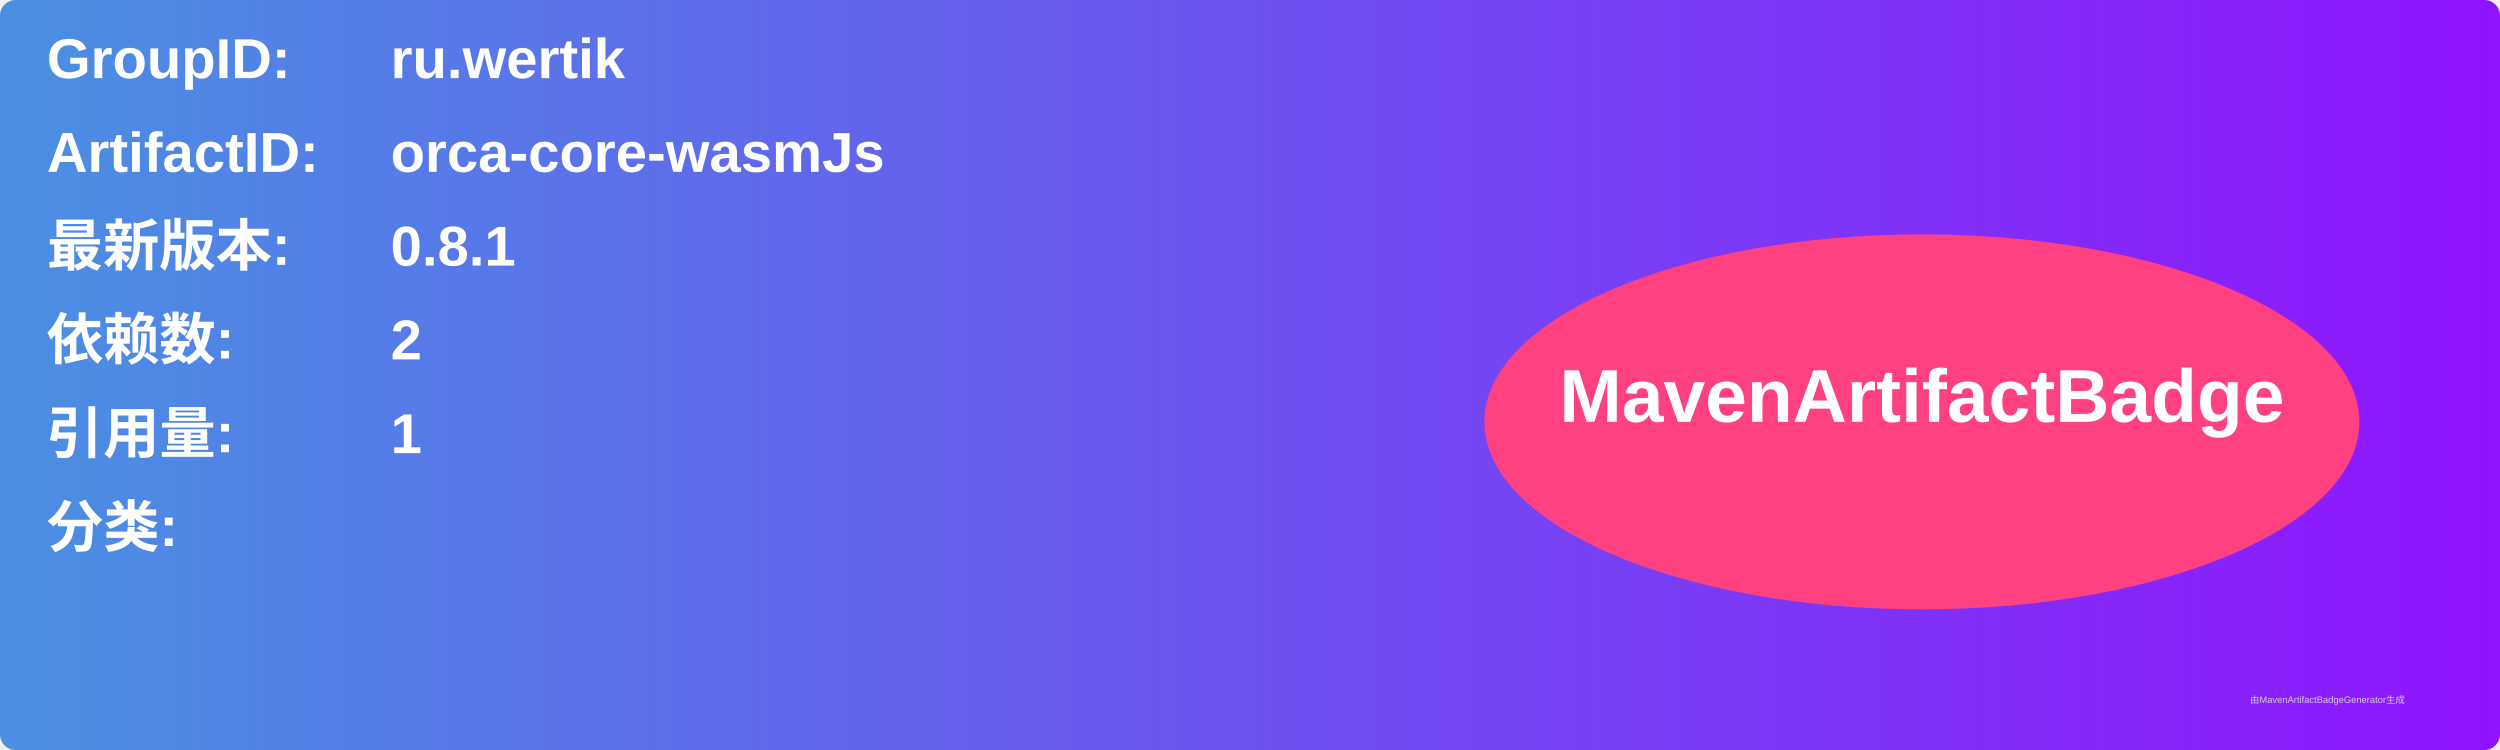
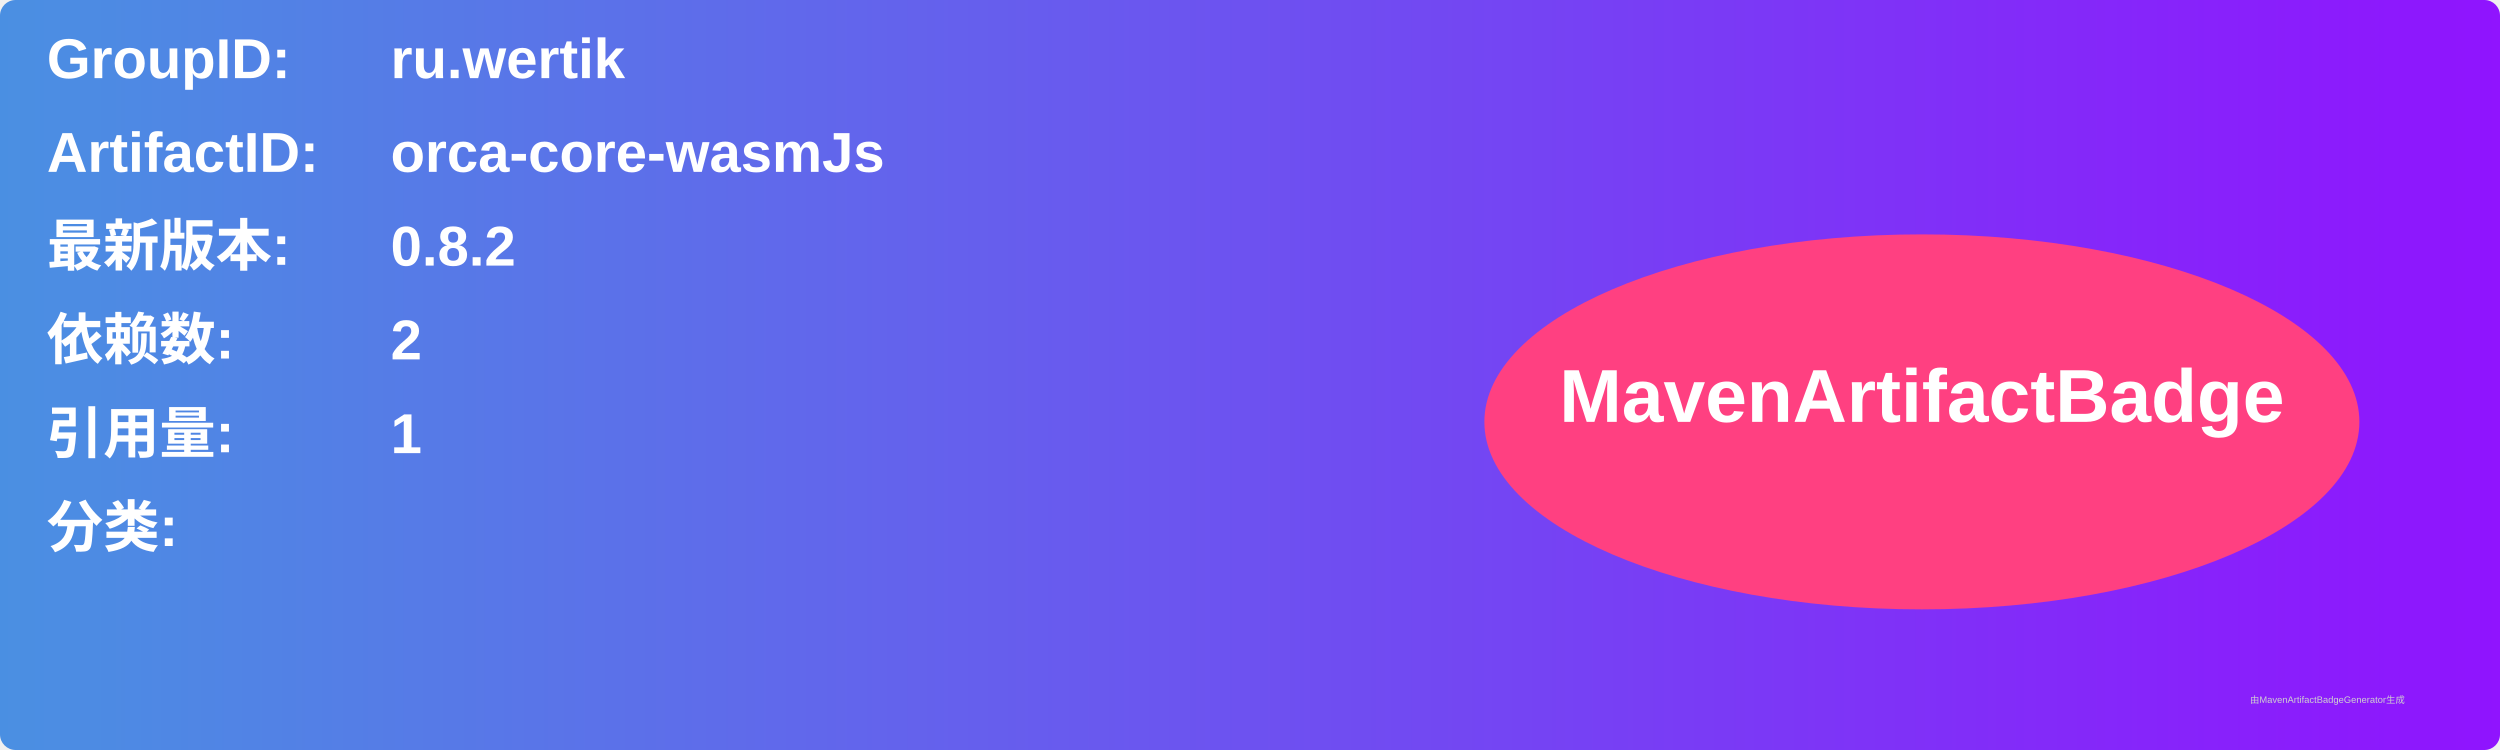
<svg xmlns="http://www.w3.org/2000/svg" width="800" height="240" viewBox="0 0 800 240">
  <linearGradient id="grad" x1="0%" y1="0%" x2="100%" y2="0%">
    <stop offset="0%" stop-color="#4a90e2" />
    <stop offset="100%" stop-color="#9013fe" />
  </linearGradient>
  <rect width="100%" height="100%" rx="5" ry="5" fill="url(#grad)" />
  <g transform="translate(15, 15)">
    <text x="0" y="10" font-family="Arial" font-size="18" fill="white" font-weight="bold" width="260">GroupID:</text>
    <text x="110" y="10" font-family="Arial" font-size="18" fill="white" font-weight="bold" width="460">ru.wertik</text>
    <text x="0" y="40" font-family="Arial" font-size="18" fill="white" font-weight="bold" width="260">ArtifactID:</text>
    <text x="110" y="40" font-family="Arial" font-size="18" fill="white" font-weight="bold" width="460">orca-core-wasmJs</text>
    <text x="0" y="70" font-family="Arial" font-size="18" fill="white" font-weight="bold">最新版本:</text>
    <text x="110" y="70" font-family="Arial" font-size="18" fill="white" font-weight="bold">
-       <tspan font-weight="bold">0.8.1</tspan>
+       <tspan font-weight="bold">0.8.2</tspan>
    </text>
    <text x="0" y="100" font-family="Arial" font-size="18" fill="white" font-weight="bold">依赖数: </text>
    <text x="110" y="100" font-family="Arial" font-size="18" fill="white">
      <tspan font-weight="bold">2</tspan>
    </text>
    <text x="0" y="130" font-family="Arial" font-size="18" fill="white" font-weight="bold">引用量: </text>
    <text x="110" y="130" font-family="Arial" font-size="18" fill="white">
      <tspan font-weight="bold">1</tspan>
    </text>
    <text x="0" y="160" font-family="Arial" font-size="18" fill="white" font-weight="bold">分类:</text>
    <text x="10" y="190" font-family="Arial" font-size="10" fill="white">
      <tspan font-weight="bold" />
    </text>
    <ellipse cx="600" cy="120" rx="140" ry="60" fill="#ff4081" />
    <text x="600" y="120" text-anchor="middle" font-family="Arial" font-size="24" fill="white" font-weight="bold">MavenArtifactBadge</text>
  </g>
  <text x="720" y="225" font-family="Arial" font-size="3" fill="#d0d0d0">由MavenArtifactBadgeGenerator生成</text>
</svg>
